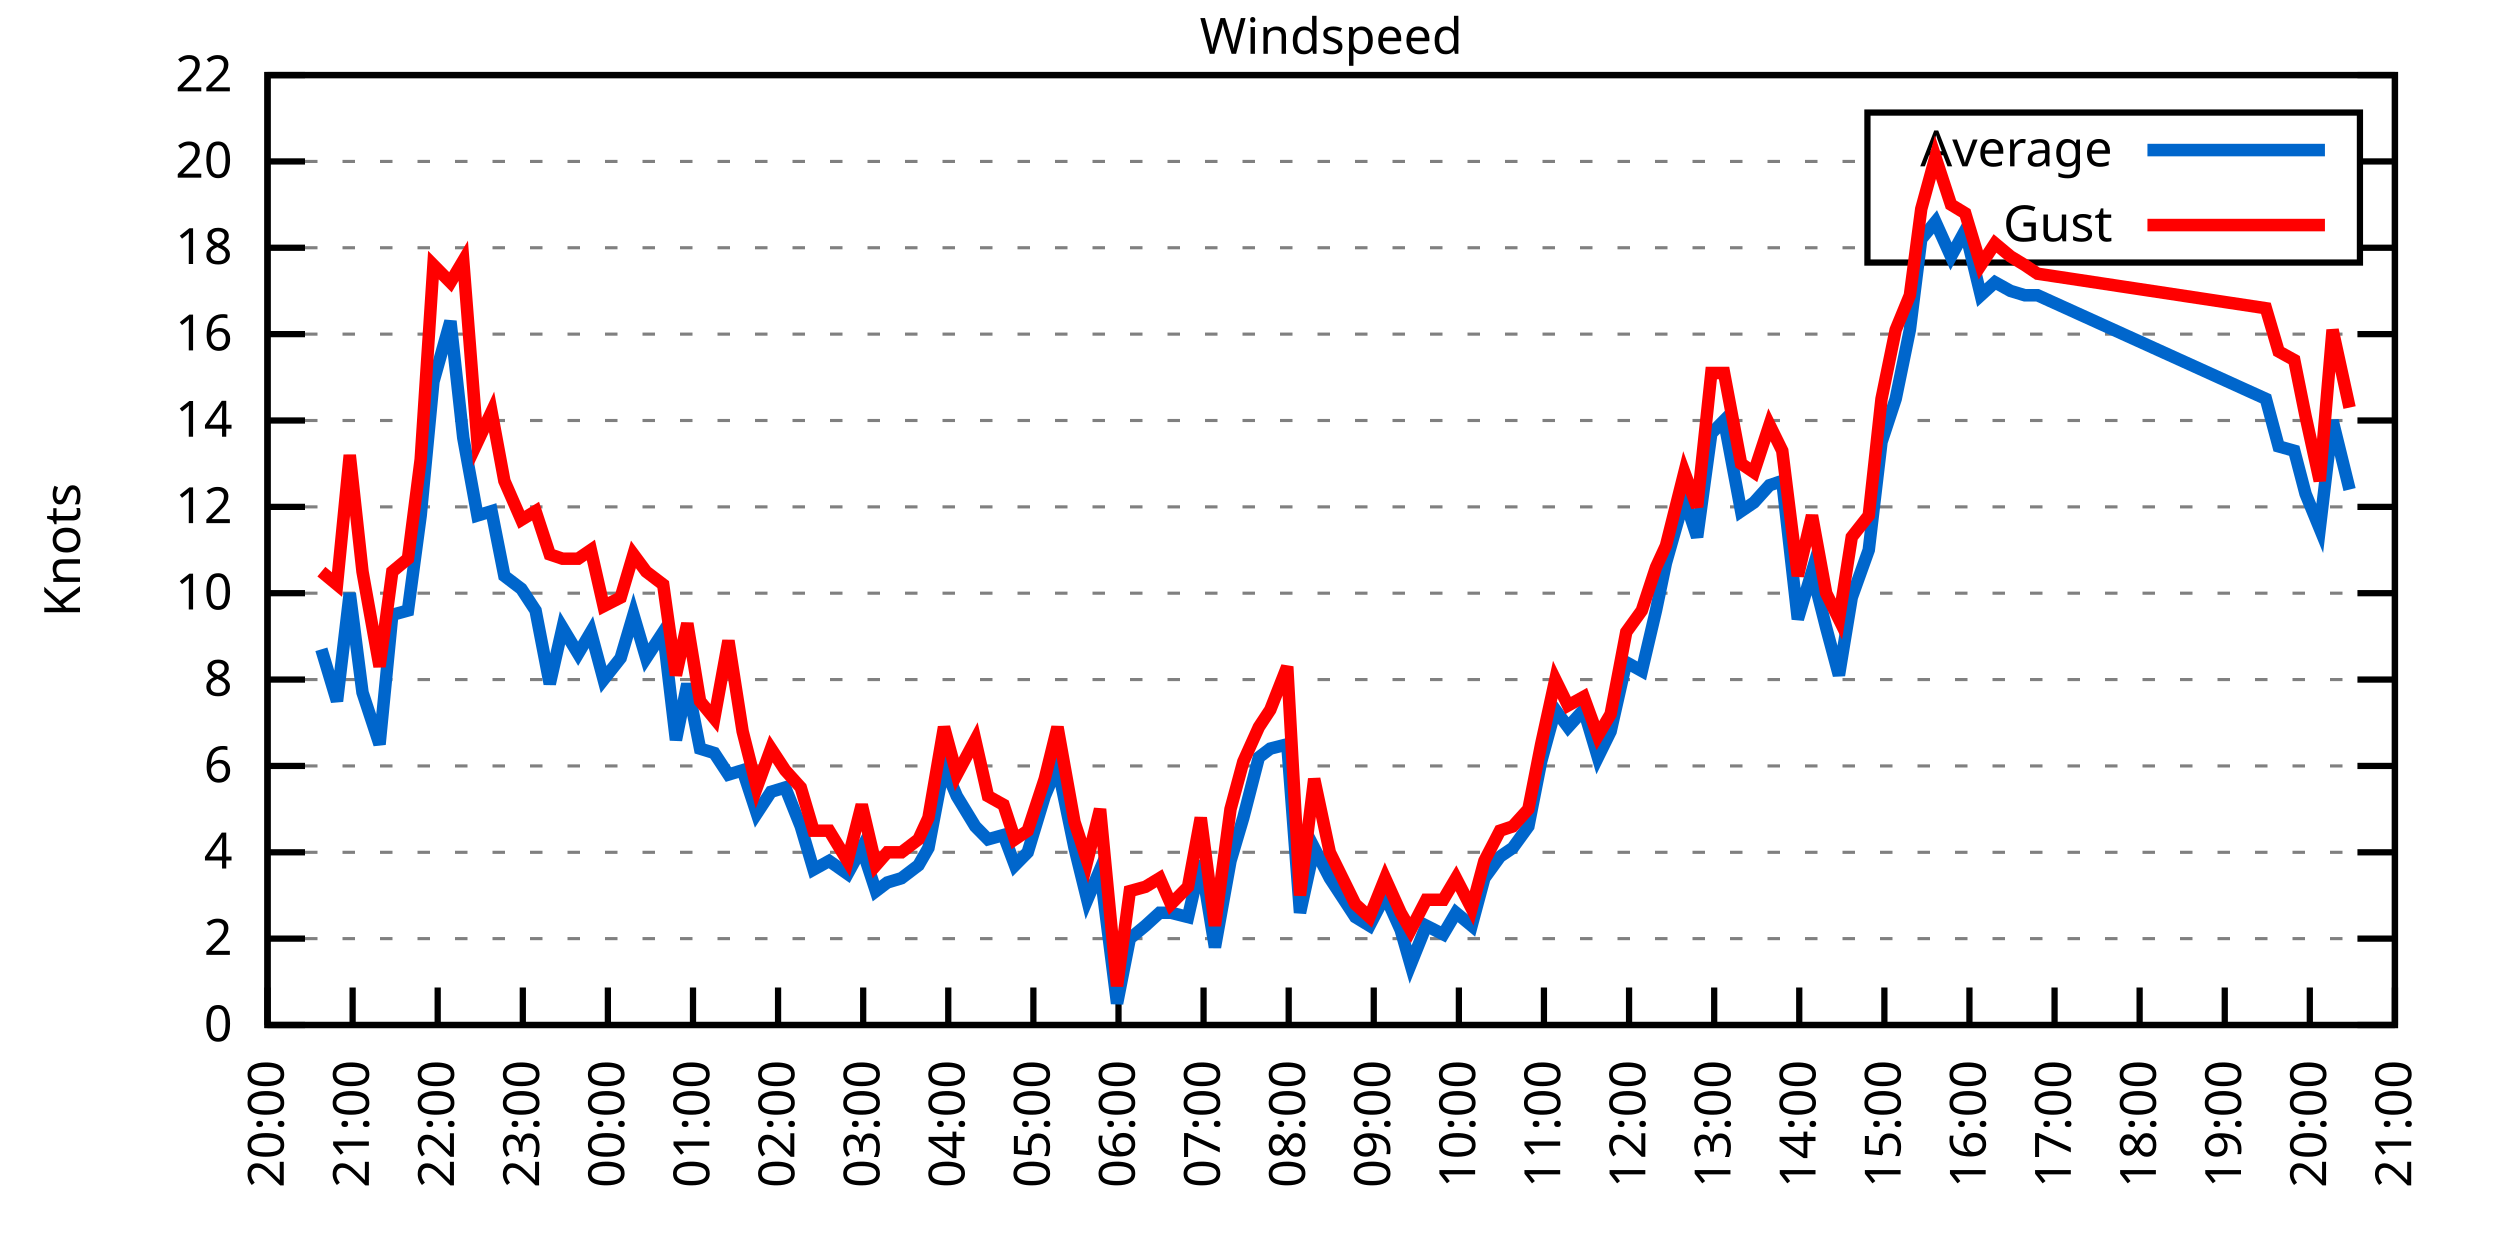
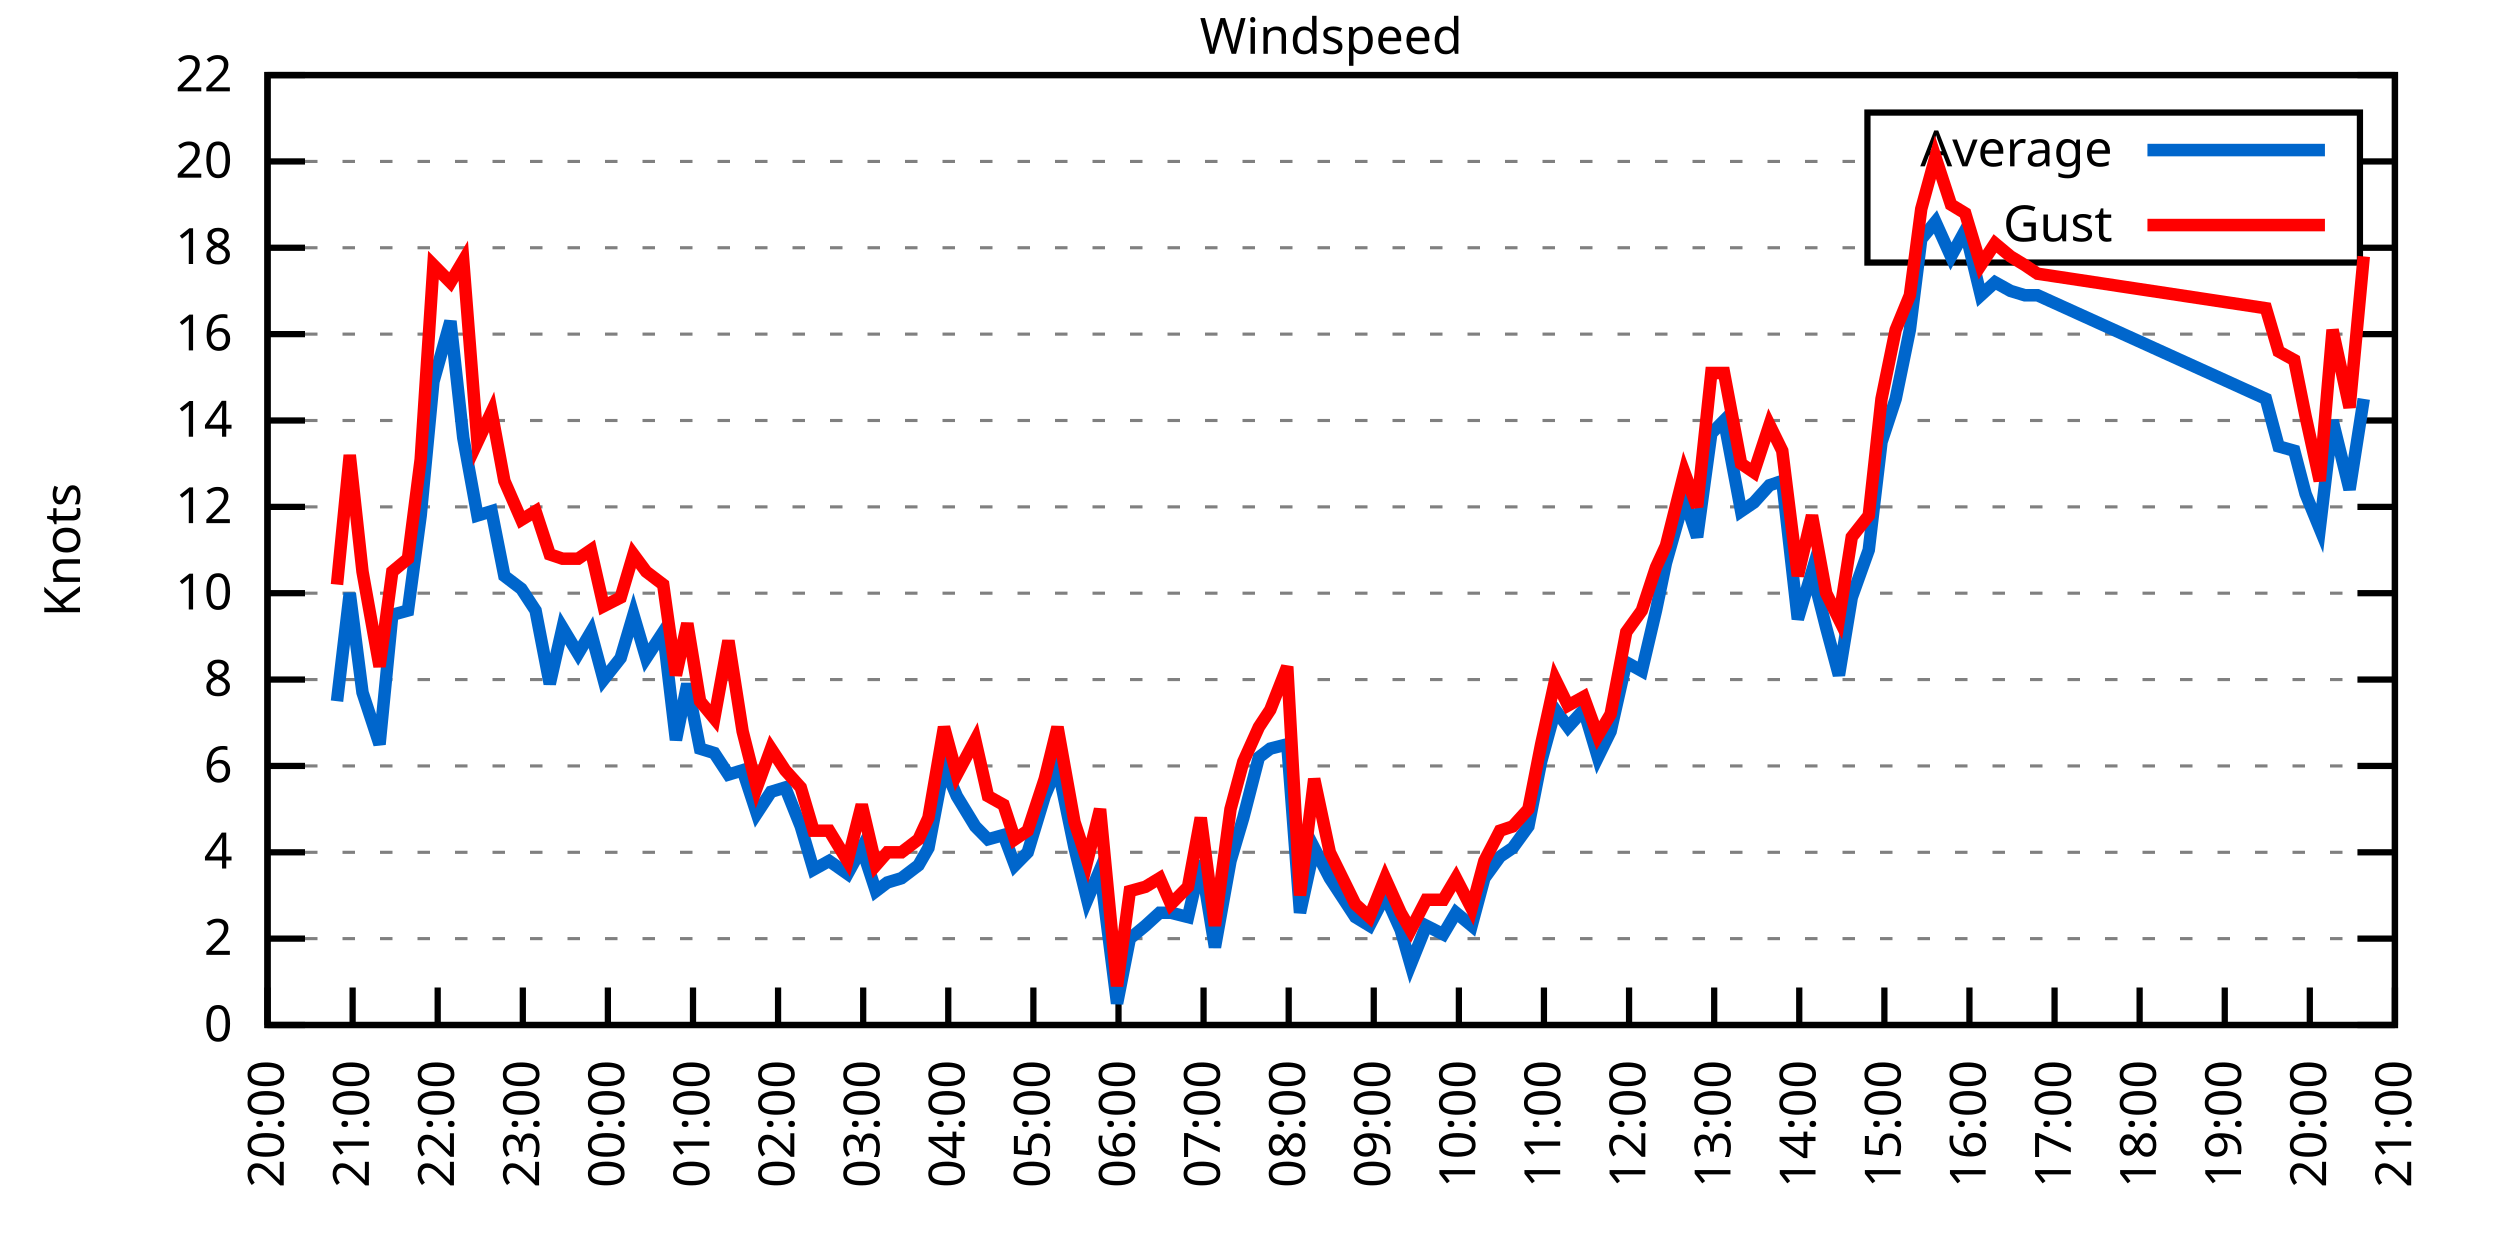
<svg xmlns="http://www.w3.org/2000/svg" xmlns:xlink="http://www.w3.org/1999/xlink" width="400" height="200" viewBox="0 0 400 200">
  <g id="gnuplot_canvas">
    <rect x="0" y="0" width="400" height="200" fill="none" />
    <defs>
      <circle id="gpDot" r="0.5" stroke-width="0.5" stroke="currentColor" />
      <path id="gpPt0" stroke-width="0.333" stroke="currentColor" d="M-1,0 h2 M0,-1 v2" />
      <path id="gpPt1" stroke-width="0.333" stroke="currentColor" d="M-1,-1 L1,1 M1,-1 L-1,1" />
      <path id="gpPt2" stroke-width="0.333" stroke="currentColor" d="M-1,0 L1,0 M0,-1 L0,1 M-1,-1 L1,1 M-1,1 L1,-1" />
      <rect id="gpPt3" stroke-width="0.333" stroke="currentColor" x="-1" y="-1" width="2" height="2" />
      <rect id="gpPt4" stroke-width="0.333" stroke="currentColor" fill="currentColor" x="-1" y="-1" width="2" height="2" />
      <circle id="gpPt5" stroke-width="0.333" stroke="currentColor" cx="0" cy="0" r="1" />
      <use xlink:href="#gpPt5" id="gpPt6" fill="currentColor" stroke="none" />
      <path id="gpPt7" stroke-width="0.333" stroke="currentColor" d="M0,-1.33 L-1.33,0.67 L1.33,0.67 z" />
      <use xlink:href="#gpPt7" id="gpPt8" fill="currentColor" stroke="none" />
      <use xlink:href="#gpPt7" id="gpPt9" stroke="currentColor" transform="rotate(180)" />
      <use xlink:href="#gpPt9" id="gpPt10" fill="currentColor" stroke="none" />
      <use xlink:href="#gpPt3" id="gpPt11" stroke="currentColor" transform="rotate(45)" />
      <use xlink:href="#gpPt11" id="gpPt12" fill="currentColor" stroke="none" />
      <path id="gpPt13" stroke-width="0.333" stroke="currentColor" d="M0,1.330 L1.265,0.411 L0.782,-1.067 L-0.782,-1.076 L-1.265,0.411 z" />
      <use xlink:href="#gpPt13" id="gpPt14" fill="currentColor" stroke="none" />
      <filter id="textbox" filterUnits="objectBoundingBox" x="0" y="0" height="1" width="1">
        <feFlood flood-color="white" flood-opacity="1" result="bgnd" />
        <feComposite in="SourceGraphic" in2="bgnd" operator="atop" />
      </filter>
      <filter id="greybox" filterUnits="objectBoundingBox" x="0" y="0" height="1" width="1">
        <feFlood flood-color="lightgrey" flood-opacity="1" result="grey" />
        <feComposite in="SourceGraphic" in2="grey" operator="atop" />
      </filter>
    </defs>
    <g fill="none" color="white" stroke="currentColor" stroke-width="1.00" stroke-linecap="butt" stroke-linejoin="miter">
</g>
    <g fill="none" color="black" stroke="currentColor" stroke-width="1.00" stroke-linecap="butt" stroke-linejoin="miter">
      <g stroke="none" shape-rendering="crispEdges">
        <polygon fill="rgb(255, 255, 255)" points="42.80,164.00 383.18,164.00 383.18,12.02 42.80,12.02 " />
      </g>
    </g>
    <g fill="none" color="black" stroke="currentColor" stroke-width="1.00" stroke-linecap="butt" stroke-linejoin="miter">
</g>
    <g fill="none" color="black" stroke="black" stroke-width="0.50" stroke-linecap="butt" stroke-linejoin="miter">
</g>
    <g fill="none" color="gray" stroke="currentColor" stroke-width="0.50" stroke-linecap="butt" stroke-linejoin="miter">
      <path stroke="gray" stroke-dasharray="2,4" class="gridline" d="M42.80,164.00 L383.19,164.00  " />
    </g>
    <g fill="none" color="gray" stroke="gray" stroke-width="1.00" stroke-linecap="butt" stroke-linejoin="miter">
</g>
    <g fill="none" color="black" stroke="currentColor" stroke-width="1.00" stroke-linecap="butt" stroke-linejoin="miter">
      <path stroke="black" d="M42.80,164.00 L48.80,164.00 M383.19,164.00 L377.19,164.00  " />
      <g transform="translate(37.20,166.60)" stroke="none" fill="black" font-family="Sans" font-size="8.00" text-anchor="end">
        <text>
          <tspan font-family="Sans"> 0</tspan>
        </text>
      </g>
    </g>
    <g fill="none" color="black" stroke="currentColor" stroke-width="1.00" stroke-linecap="butt" stroke-linejoin="miter">
</g>
    <g fill="none" color="black" stroke="black" stroke-width="0.50" stroke-linecap="butt" stroke-linejoin="miter">
</g>
    <g fill="none" color="gray" stroke="currentColor" stroke-width="0.50" stroke-linecap="butt" stroke-linejoin="miter">
      <path stroke="gray" stroke-dasharray="2,4" class="gridline" d="M42.80,150.18 L383.19,150.18  " />
    </g>
    <g fill="none" color="gray" stroke="gray" stroke-width="1.00" stroke-linecap="butt" stroke-linejoin="miter">
</g>
    <g fill="none" color="black" stroke="currentColor" stroke-width="1.00" stroke-linecap="butt" stroke-linejoin="miter">
      <path stroke="black" d="M42.80,150.18 L48.80,150.18 M383.19,150.18 L377.19,150.18  " />
      <g transform="translate(37.20,152.78)" stroke="none" fill="black" font-family="Sans" font-size="8.00" text-anchor="end">
        <text>
          <tspan font-family="Sans"> 2</tspan>
        </text>
      </g>
    </g>
    <g fill="none" color="black" stroke="currentColor" stroke-width="1.00" stroke-linecap="butt" stroke-linejoin="miter">
</g>
    <g fill="none" color="black" stroke="black" stroke-width="0.50" stroke-linecap="butt" stroke-linejoin="miter">
</g>
    <g fill="none" color="gray" stroke="currentColor" stroke-width="0.50" stroke-linecap="butt" stroke-linejoin="miter">
      <path stroke="gray" stroke-dasharray="2,4" class="gridline" d="M42.80,136.37 L383.19,136.37  " />
    </g>
    <g fill="none" color="gray" stroke="gray" stroke-width="1.00" stroke-linecap="butt" stroke-linejoin="miter">
</g>
    <g fill="none" color="black" stroke="currentColor" stroke-width="1.00" stroke-linecap="butt" stroke-linejoin="miter">
      <path stroke="black" d="M42.80,136.37 L48.80,136.37 M383.19,136.37 L377.19,136.37  " />
      <g transform="translate(37.20,138.97)" stroke="none" fill="black" font-family="Sans" font-size="8.00" text-anchor="end">
        <text>
          <tspan font-family="Sans"> 4</tspan>
        </text>
      </g>
    </g>
    <g fill="none" color="black" stroke="currentColor" stroke-width="1.00" stroke-linecap="butt" stroke-linejoin="miter">
</g>
    <g fill="none" color="black" stroke="black" stroke-width="0.50" stroke-linecap="butt" stroke-linejoin="miter">
</g>
    <g fill="none" color="gray" stroke="currentColor" stroke-width="0.50" stroke-linecap="butt" stroke-linejoin="miter">
      <path stroke="gray" stroke-dasharray="2,4" class="gridline" d="M42.80,122.55 L383.19,122.55  " />
    </g>
    <g fill="none" color="gray" stroke="gray" stroke-width="1.00" stroke-linecap="butt" stroke-linejoin="miter">
</g>
    <g fill="none" color="black" stroke="currentColor" stroke-width="1.00" stroke-linecap="butt" stroke-linejoin="miter">
      <path stroke="black" d="M42.80,122.55 L48.80,122.55 M383.19,122.55 L377.19,122.55  " />
      <g transform="translate(37.20,125.15)" stroke="none" fill="black" font-family="Sans" font-size="8.00" text-anchor="end">
        <text>
          <tspan font-family="Sans"> 6</tspan>
        </text>
      </g>
    </g>
    <g fill="none" color="black" stroke="currentColor" stroke-width="1.00" stroke-linecap="butt" stroke-linejoin="miter">
</g>
    <g fill="none" color="black" stroke="black" stroke-width="0.50" stroke-linecap="butt" stroke-linejoin="miter">
</g>
    <g fill="none" color="gray" stroke="currentColor" stroke-width="0.50" stroke-linecap="butt" stroke-linejoin="miter">
      <path stroke="gray" stroke-dasharray="2,4" class="gridline" d="M42.80,108.73 L383.19,108.73  " />
    </g>
    <g fill="none" color="gray" stroke="gray" stroke-width="1.00" stroke-linecap="butt" stroke-linejoin="miter">
</g>
    <g fill="none" color="black" stroke="currentColor" stroke-width="1.00" stroke-linecap="butt" stroke-linejoin="miter">
      <path stroke="black" d="M42.80,108.73 L48.80,108.73 M383.19,108.73 L377.19,108.73  " />
      <g transform="translate(37.20,111.33)" stroke="none" fill="black" font-family="Sans" font-size="8.00" text-anchor="end">
        <text>
          <tspan font-family="Sans"> 8</tspan>
        </text>
      </g>
    </g>
    <g fill="none" color="black" stroke="currentColor" stroke-width="1.00" stroke-linecap="butt" stroke-linejoin="miter">
</g>
    <g fill="none" color="black" stroke="black" stroke-width="0.50" stroke-linecap="butt" stroke-linejoin="miter">
</g>
    <g fill="none" color="gray" stroke="currentColor" stroke-width="0.50" stroke-linecap="butt" stroke-linejoin="miter">
      <path stroke="gray" stroke-dasharray="2,4" class="gridline" d="M42.80,94.91 L383.19,94.91  " />
    </g>
    <g fill="none" color="gray" stroke="gray" stroke-width="1.00" stroke-linecap="butt" stroke-linejoin="miter">
</g>
    <g fill="none" color="black" stroke="currentColor" stroke-width="1.00" stroke-linecap="butt" stroke-linejoin="miter">
      <path stroke="black" d="M42.80,94.91 L48.80,94.91 M383.19,94.91 L377.19,94.91  " />
      <g transform="translate(37.20,97.51)" stroke="none" fill="black" font-family="Sans" font-size="8.00" text-anchor="end">
        <text>
          <tspan font-family="Sans"> 10</tspan>
        </text>
      </g>
    </g>
    <g fill="none" color="black" stroke="currentColor" stroke-width="1.00" stroke-linecap="butt" stroke-linejoin="miter">
</g>
    <g fill="none" color="black" stroke="black" stroke-width="0.50" stroke-linecap="butt" stroke-linejoin="miter">
</g>
    <g fill="none" color="gray" stroke="currentColor" stroke-width="0.50" stroke-linecap="butt" stroke-linejoin="miter">
      <path stroke="gray" stroke-dasharray="2,4" class="gridline" d="M42.80,81.10 L383.19,81.10  " />
    </g>
    <g fill="none" color="gray" stroke="gray" stroke-width="1.00" stroke-linecap="butt" stroke-linejoin="miter">
</g>
    <g fill="none" color="black" stroke="currentColor" stroke-width="1.00" stroke-linecap="butt" stroke-linejoin="miter">
      <path stroke="black" d="M42.80,81.10 L48.80,81.10 M383.19,81.10 L377.19,81.10  " />
      <g transform="translate(37.20,83.70)" stroke="none" fill="black" font-family="Sans" font-size="8.00" text-anchor="end">
        <text>
          <tspan font-family="Sans"> 12</tspan>
        </text>
      </g>
    </g>
    <g fill="none" color="black" stroke="currentColor" stroke-width="1.00" stroke-linecap="butt" stroke-linejoin="miter">
</g>
    <g fill="none" color="black" stroke="black" stroke-width="0.50" stroke-linecap="butt" stroke-linejoin="miter">
</g>
    <g fill="none" color="gray" stroke="currentColor" stroke-width="0.50" stroke-linecap="butt" stroke-linejoin="miter">
      <path stroke="gray" stroke-dasharray="2,4" class="gridline" d="M42.80,67.28 L383.19,67.28  " />
    </g>
    <g fill="none" color="gray" stroke="gray" stroke-width="1.00" stroke-linecap="butt" stroke-linejoin="miter">
</g>
    <g fill="none" color="black" stroke="currentColor" stroke-width="1.00" stroke-linecap="butt" stroke-linejoin="miter">
      <path stroke="black" d="M42.80,67.28 L48.80,67.28 M383.19,67.28 L377.19,67.28  " />
      <g transform="translate(37.20,69.88)" stroke="none" fill="black" font-family="Sans" font-size="8.00" text-anchor="end">
        <text>
          <tspan font-family="Sans"> 14</tspan>
        </text>
      </g>
    </g>
    <g fill="none" color="black" stroke="currentColor" stroke-width="1.00" stroke-linecap="butt" stroke-linejoin="miter">
</g>
    <g fill="none" color="black" stroke="black" stroke-width="0.50" stroke-linecap="butt" stroke-linejoin="miter">
</g>
    <g fill="none" color="gray" stroke="currentColor" stroke-width="0.50" stroke-linecap="butt" stroke-linejoin="miter">
      <path stroke="gray" stroke-dasharray="2,4" class="gridline" d="M42.80,53.46 L383.19,53.46  " />
    </g>
    <g fill="none" color="gray" stroke="gray" stroke-width="1.00" stroke-linecap="butt" stroke-linejoin="miter">
</g>
    <g fill="none" color="black" stroke="currentColor" stroke-width="1.00" stroke-linecap="butt" stroke-linejoin="miter">
      <path stroke="black" d="M42.80,53.46 L48.80,53.46 M383.19,53.46 L377.19,53.46  " />
      <g transform="translate(37.20,56.06)" stroke="none" fill="black" font-family="Sans" font-size="8.00" text-anchor="end">
        <text>
          <tspan font-family="Sans"> 16</tspan>
        </text>
      </g>
    </g>
    <g fill="none" color="black" stroke="currentColor" stroke-width="1.00" stroke-linecap="butt" stroke-linejoin="miter">
</g>
    <g fill="none" color="black" stroke="black" stroke-width="0.50" stroke-linecap="butt" stroke-linejoin="miter">
</g>
    <g fill="none" color="gray" stroke="currentColor" stroke-width="0.50" stroke-linecap="butt" stroke-linejoin="miter">
      <path stroke="gray" stroke-dasharray="2,4" class="gridline" d="M42.80,39.64 L298.79,39.64 M377.59,39.64 L383.19,39.64  " />
    </g>
    <g fill="none" color="gray" stroke="gray" stroke-width="1.00" stroke-linecap="butt" stroke-linejoin="miter">
</g>
    <g fill="none" color="black" stroke="currentColor" stroke-width="1.00" stroke-linecap="butt" stroke-linejoin="miter">
      <path stroke="black" d="M42.80,39.64 L48.80,39.64 M383.19,39.64 L377.19,39.64  " />
      <g transform="translate(37.20,42.24)" stroke="none" fill="black" font-family="Sans" font-size="8.00" text-anchor="end">
        <text>
          <tspan font-family="Sans"> 18</tspan>
        </text>
      </g>
    </g>
    <g fill="none" color="black" stroke="currentColor" stroke-width="1.00" stroke-linecap="butt" stroke-linejoin="miter">
</g>
    <g fill="none" color="black" stroke="black" stroke-width="0.50" stroke-linecap="butt" stroke-linejoin="miter">
</g>
    <g fill="none" color="gray" stroke="currentColor" stroke-width="0.50" stroke-linecap="butt" stroke-linejoin="miter">
      <path stroke="gray" stroke-dasharray="2,4" class="gridline" d="M42.80,25.83 L298.79,25.83 M377.59,25.83 L383.19,25.83  " />
    </g>
    <g fill="none" color="gray" stroke="gray" stroke-width="1.00" stroke-linecap="butt" stroke-linejoin="miter">
</g>
    <g fill="none" color="black" stroke="currentColor" stroke-width="1.00" stroke-linecap="butt" stroke-linejoin="miter">
      <path stroke="black" d="M42.80,25.83 L48.80,25.83 M383.19,25.83 L377.19,25.83  " />
      <g transform="translate(37.20,28.43)" stroke="none" fill="black" font-family="Sans" font-size="8.00" text-anchor="end">
        <text>
          <tspan font-family="Sans"> 20</tspan>
        </text>
      </g>
    </g>
    <g fill="none" color="black" stroke="currentColor" stroke-width="1.00" stroke-linecap="butt" stroke-linejoin="miter">
</g>
    <g fill="none" color="black" stroke="black" stroke-width="0.50" stroke-linecap="butt" stroke-linejoin="miter">
</g>
    <g fill="none" color="gray" stroke="currentColor" stroke-width="0.50" stroke-linecap="butt" stroke-linejoin="miter">
      <path stroke="gray" stroke-dasharray="2,4" class="gridline" d="M42.80,12.01 L383.19,12.01  " />
    </g>
    <g fill="none" color="gray" stroke="gray" stroke-width="1.00" stroke-linecap="butt" stroke-linejoin="miter">
</g>
    <g fill="none" color="black" stroke="currentColor" stroke-width="1.00" stroke-linecap="butt" stroke-linejoin="miter">
      <path stroke="black" d="M42.80,12.01 L48.80,12.01 M383.19,12.01 L377.19,12.01  " />
      <g transform="translate(37.20,14.61)" stroke="none" fill="black" font-family="Sans" font-size="8.00" text-anchor="end">
        <text>
          <tspan font-family="Sans"> 22</tspan>
        </text>
      </g>
    </g>
    <g fill="none" color="black" stroke="currentColor" stroke-width="1.00" stroke-linecap="butt" stroke-linejoin="miter">
      <path stroke="black" d="M42.80,164.00 L42.80,158.00  " />
      <g transform="translate(45.40,169.60) rotate(270.00)" stroke="none" fill="black" font-family="Sans" font-size="8.00" text-anchor="end">
        <text>
          <tspan font-family="Sans">20:00</tspan>
        </text>
      </g>
    </g>
    <g fill="none" color="black" stroke="currentColor" stroke-width="1.00" stroke-linecap="butt" stroke-linejoin="miter">
      <path stroke="black" d="M56.42,164.00 L56.42,158.00  " />
      <g transform="translate(59.02,169.60) rotate(270.00)" stroke="none" fill="black" font-family="Sans" font-size="8.00" text-anchor="end">
        <text>
          <tspan font-family="Sans">21:00</tspan>
        </text>
      </g>
    </g>
    <g fill="none" color="black" stroke="currentColor" stroke-width="1.00" stroke-linecap="butt" stroke-linejoin="miter">
      <path stroke="black" d="M70.03,164.00 L70.03,158.00  " />
      <g transform="translate(72.63,169.60) rotate(270.00)" stroke="none" fill="black" font-family="Sans" font-size="8.00" text-anchor="end">
        <text>
          <tspan font-family="Sans">22:00</tspan>
        </text>
      </g>
    </g>
    <g fill="none" color="black" stroke="currentColor" stroke-width="1.00" stroke-linecap="butt" stroke-linejoin="miter">
      <path stroke="black" d="M83.65,164.00 L83.65,158.00  " />
      <g transform="translate(86.25,169.60) rotate(270.00)" stroke="none" fill="black" font-family="Sans" font-size="8.00" text-anchor="end">
        <text>
          <tspan font-family="Sans">23:00</tspan>
        </text>
      </g>
    </g>
    <g fill="none" color="black" stroke="currentColor" stroke-width="1.00" stroke-linecap="butt" stroke-linejoin="miter">
      <path stroke="black" d="M97.26,164.00 L97.26,158.00  " />
      <g transform="translate(99.86,169.60) rotate(270.00)" stroke="none" fill="black" font-family="Sans" font-size="8.00" text-anchor="end">
        <text>
          <tspan font-family="Sans">00:00</tspan>
        </text>
      </g>
    </g>
    <g fill="none" color="black" stroke="currentColor" stroke-width="1.00" stroke-linecap="butt" stroke-linejoin="miter">
      <path stroke="black" d="M110.88,164.00 L110.88,158.00  " />
      <g transform="translate(113.48,169.60) rotate(270.00)" stroke="none" fill="black" font-family="Sans" font-size="8.00" text-anchor="end">
        <text>
          <tspan font-family="Sans">01:00</tspan>
        </text>
      </g>
    </g>
    <g fill="none" color="black" stroke="currentColor" stroke-width="1.00" stroke-linecap="butt" stroke-linejoin="miter">
      <path stroke="black" d="M124.49,164.00 L124.49,158.00  " />
      <g transform="translate(127.09,169.60) rotate(270.00)" stroke="none" fill="black" font-family="Sans" font-size="8.00" text-anchor="end">
        <text>
          <tspan font-family="Sans">02:00</tspan>
        </text>
      </g>
    </g>
    <g fill="none" color="black" stroke="currentColor" stroke-width="1.00" stroke-linecap="butt" stroke-linejoin="miter">
      <path stroke="black" d="M138.11,164.00 L138.11,158.00  " />
      <g transform="translate(140.71,169.60) rotate(270.00)" stroke="none" fill="black" font-family="Sans" font-size="8.00" text-anchor="end">
        <text>
          <tspan font-family="Sans">03:00</tspan>
        </text>
      </g>
    </g>
    <g fill="none" color="black" stroke="currentColor" stroke-width="1.00" stroke-linecap="butt" stroke-linejoin="miter">
      <path stroke="black" d="M151.72,164.00 L151.72,158.00  " />
      <g transform="translate(154.32,169.60) rotate(270.00)" stroke="none" fill="black" font-family="Sans" font-size="8.00" text-anchor="end">
        <text>
          <tspan font-family="Sans">04:00</tspan>
        </text>
      </g>
    </g>
    <g fill="none" color="black" stroke="currentColor" stroke-width="1.00" stroke-linecap="butt" stroke-linejoin="miter">
      <path stroke="black" d="M165.34,164.00 L165.34,158.00  " />
      <g transform="translate(167.94,169.60) rotate(270.00)" stroke="none" fill="black" font-family="Sans" font-size="8.00" text-anchor="end">
        <text>
          <tspan font-family="Sans">05:00</tspan>
        </text>
      </g>
    </g>
    <g fill="none" color="black" stroke="currentColor" stroke-width="1.00" stroke-linecap="butt" stroke-linejoin="miter">
      <path stroke="black" d="M178.96,164.00 L178.96,158.00  " />
      <g transform="translate(181.56,169.60) rotate(270.00)" stroke="none" fill="black" font-family="Sans" font-size="8.00" text-anchor="end">
        <text>
          <tspan font-family="Sans">06:00</tspan>
        </text>
      </g>
    </g>
    <g fill="none" color="black" stroke="currentColor" stroke-width="1.00" stroke-linecap="butt" stroke-linejoin="miter">
      <path stroke="black" d="M192.57,164.00 L192.57,158.00  " />
      <g transform="translate(195.17,169.60) rotate(270.00)" stroke="none" fill="black" font-family="Sans" font-size="8.00" text-anchor="end">
        <text>
          <tspan font-family="Sans">07:00</tspan>
        </text>
      </g>
    </g>
    <g fill="none" color="black" stroke="currentColor" stroke-width="1.00" stroke-linecap="butt" stroke-linejoin="miter">
      <path stroke="black" d="M206.19,164.00 L206.19,158.00  " />
      <g transform="translate(208.79,169.60) rotate(270.00)" stroke="none" fill="black" font-family="Sans" font-size="8.00" text-anchor="end">
        <text>
          <tspan font-family="Sans">08:00</tspan>
        </text>
      </g>
    </g>
    <g fill="none" color="black" stroke="currentColor" stroke-width="1.00" stroke-linecap="butt" stroke-linejoin="miter">
      <path stroke="black" d="M219.80,164.00 L219.80,158.00  " />
      <g transform="translate(222.40,169.60) rotate(270.00)" stroke="none" fill="black" font-family="Sans" font-size="8.00" text-anchor="end">
        <text>
          <tspan font-family="Sans">09:00</tspan>
        </text>
      </g>
    </g>
    <g fill="none" color="black" stroke="currentColor" stroke-width="1.00" stroke-linecap="butt" stroke-linejoin="miter">
      <path stroke="black" d="M233.42,164.00 L233.42,158.00  " />
      <g transform="translate(236.02,169.60) rotate(270.00)" stroke="none" fill="black" font-family="Sans" font-size="8.00" text-anchor="end">
        <text>
          <tspan font-family="Sans">10:00</tspan>
        </text>
      </g>
    </g>
    <g fill="none" color="black" stroke="currentColor" stroke-width="1.00" stroke-linecap="butt" stroke-linejoin="miter">
      <path stroke="black" d="M247.03,164.00 L247.03,158.00  " />
      <g transform="translate(249.63,169.60) rotate(270.00)" stroke="none" fill="black" font-family="Sans" font-size="8.00" text-anchor="end">
        <text>
          <tspan font-family="Sans">11:00</tspan>
        </text>
      </g>
    </g>
    <g fill="none" color="black" stroke="currentColor" stroke-width="1.00" stroke-linecap="butt" stroke-linejoin="miter">
      <path stroke="black" d="M260.65,164.00 L260.65,158.00  " />
      <g transform="translate(263.25,169.60) rotate(270.00)" stroke="none" fill="black" font-family="Sans" font-size="8.00" text-anchor="end">
        <text>
          <tspan font-family="Sans">12:00</tspan>
        </text>
      </g>
    </g>
    <g fill="none" color="black" stroke="currentColor" stroke-width="1.00" stroke-linecap="butt" stroke-linejoin="miter">
      <path stroke="black" d="M274.27,164.00 L274.27,158.00  " />
      <g transform="translate(276.87,169.60) rotate(270.00)" stroke="none" fill="black" font-family="Sans" font-size="8.00" text-anchor="end">
        <text>
          <tspan font-family="Sans">13:00</tspan>
        </text>
      </g>
    </g>
    <g fill="none" color="black" stroke="currentColor" stroke-width="1.00" stroke-linecap="butt" stroke-linejoin="miter">
      <path stroke="black" d="M287.88,164.00 L287.88,158.00  " />
      <g transform="translate(290.48,169.60) rotate(270.00)" stroke="none" fill="black" font-family="Sans" font-size="8.00" text-anchor="end">
        <text>
          <tspan font-family="Sans">14:00</tspan>
        </text>
      </g>
    </g>
    <g fill="none" color="black" stroke="currentColor" stroke-width="1.00" stroke-linecap="butt" stroke-linejoin="miter">
      <path stroke="black" d="M301.50,164.00 L301.50,158.00  " />
      <g transform="translate(304.10,169.60) rotate(270.00)" stroke="none" fill="black" font-family="Sans" font-size="8.00" text-anchor="end">
        <text>
          <tspan font-family="Sans">15:00</tspan>
        </text>
      </g>
    </g>
    <g fill="none" color="black" stroke="currentColor" stroke-width="1.00" stroke-linecap="butt" stroke-linejoin="miter">
      <path stroke="black" d="M315.11,164.00 L315.11,158.00  " />
      <g transform="translate(317.71,169.60) rotate(270.00)" stroke="none" fill="black" font-family="Sans" font-size="8.00" text-anchor="end">
        <text>
          <tspan font-family="Sans">16:00</tspan>
        </text>
      </g>
    </g>
    <g fill="none" color="black" stroke="currentColor" stroke-width="1.00" stroke-linecap="butt" stroke-linejoin="miter">
      <path stroke="black" d="M328.73,164.00 L328.73,158.00  " />
      <g transform="translate(331.33,169.60) rotate(270.00)" stroke="none" fill="black" font-family="Sans" font-size="8.00" text-anchor="end">
        <text>
          <tspan font-family="Sans">17:00</tspan>
        </text>
      </g>
    </g>
    <g fill="none" color="black" stroke="currentColor" stroke-width="1.00" stroke-linecap="butt" stroke-linejoin="miter">
      <path stroke="black" d="M342.34,164.00 L342.34,158.00  " />
      <g transform="translate(344.94,169.60) rotate(270.00)" stroke="none" fill="black" font-family="Sans" font-size="8.00" text-anchor="end">
        <text>
          <tspan font-family="Sans">18:00</tspan>
        </text>
      </g>
    </g>
    <g fill="none" color="black" stroke="currentColor" stroke-width="1.00" stroke-linecap="butt" stroke-linejoin="miter">
      <path stroke="black" d="M355.96,164.00 L355.96,158.00  " />
      <g transform="translate(358.56,169.60) rotate(270.00)" stroke="none" fill="black" font-family="Sans" font-size="8.00" text-anchor="end">
        <text>
          <tspan font-family="Sans">19:00</tspan>
        </text>
      </g>
    </g>
    <g fill="none" color="black" stroke="currentColor" stroke-width="1.00" stroke-linecap="butt" stroke-linejoin="miter">
      <path stroke="black" d="M369.57,164.00 L369.57,158.00  " />
      <g transform="translate(372.17,169.60) rotate(270.00)" stroke="none" fill="black" font-family="Sans" font-size="8.00" text-anchor="end">
        <text>
          <tspan font-family="Sans">20:00</tspan>
        </text>
      </g>
    </g>
    <g fill="none" color="black" stroke="currentColor" stroke-width="1.00" stroke-linecap="butt" stroke-linejoin="miter">
      <path stroke="black" d="M383.19,164.00 L383.19,158.00  " />
      <g transform="translate(385.79,169.60) rotate(270.00)" stroke="none" fill="black" font-family="Sans" font-size="8.00" text-anchor="end">
        <text>
          <tspan font-family="Sans">21:00</tspan>
        </text>
      </g>
    </g>
    <g fill="none" color="black" stroke="currentColor" stroke-width="1.00" stroke-linecap="butt" stroke-linejoin="miter">
</g>
    <g fill="none" color="black" stroke="currentColor" stroke-width="1.00" stroke-linecap="butt" stroke-linejoin="miter">
      <path stroke="black" d="M42.80,12.01 L42.80,164.00 L383.19,164.00 L383.19,12.01 L42.80,12.01 Z  " />
    </g>
    <g fill="none" color="black" stroke="currentColor" stroke-width="1.00" stroke-linecap="butt" stroke-linejoin="miter">
</g>
    <g fill="none" color="black" stroke="currentColor" stroke-width="1.00" stroke-linecap="butt" stroke-linejoin="miter">
      <path stroke="black" d="M298.79,42.01 L298.79,18.01 L377.59,18.01 L377.59,42.01 L298.79,42.01 Z  " />
    </g>
    <g id="Windspeed_plot_1">
      <g fill="none" color="white" stroke="black" stroke-width="2.00" stroke-linecap="butt" stroke-linejoin="miter">
</g>
      <g fill="none" color="black" stroke="currentColor" stroke-width="2.00" stroke-linecap="butt" stroke-linejoin="miter">
        <g transform="translate(337.99,26.61)" stroke="none" fill="black" font-family="Sans" font-size="8.00" text-anchor="end">
          <text>
            <tspan font-family="Sans">Average</tspan>
          </text>
        </g>
      </g>
      <g fill="none" color="black" stroke="currentColor" stroke-width="2.00" stroke-linecap="butt" stroke-linejoin="miter">
-         <path stroke="rgb(  0, 102, 204)" d="M343.59,24.01 L371.99,24.01 M51.42,103.89 L53.92,112.19 L55.96,94.91 L58.00,110.80 L60.73,119.09 L62.77,98.37   L65.27,97.68 L67.31,82.48 L69.35,61.06 L72.07,51.39 L74.12,70.04 L76.39,82.48 L78.65,81.79 L80.70,92.15   L83.42,94.22 L85.69,97.68 L87.96,109.42 L90.00,100.44 L92.50,104.59 L94.54,101.13 L96.58,108.73 L99.30,105.28   L101.35,98.37 L103.39,105.28 L106.11,101.13 L108.15,118.40 L109.97,109.42 L112.01,119.78 L114.28,120.48 L116.55,123.93   L118.82,123.24 L121.09,130.15 L123.36,126.69 L125.63,126.00 L128.12,132.22 L130.17,139.13 L132.66,137.75 L135.61,139.82   L137.88,135.67 L140.15,142.58 L141.97,141.20 L144.24,140.51 L146.96,138.44 L148.55,135.67 L151.04,122.55 L153.09,127.38   L156.04,132.22 L158.08,134.29 L160.57,133.60 L162.39,138.44 L164.43,136.37 L167.16,127.38 L169.20,122.55 L171.92,135.67   L173.96,143.96 L176.01,139.13 L178.73,160.55 L180.77,150.18 L183.27,148.11 L185.54,146.04 L187.35,146.04 L190.08,146.73   L192.12,137.75 L194.39,151.56 L196.88,137.75 L198.93,130.84 L201.42,121.17 L203.24,119.78 L205.96,119.09 L208.00,146.04   L210.27,135.67 L212.77,140.51 L216.85,146.73 L219.12,148.11 L221.62,143.27 L224.11,148.80 L225.70,154.33 L228.20,148.11   L230.92,149.49 L232.96,146.04 L235.46,148.11 L237.50,140.51 L240.00,137.06 L242.04,135.67 L244.54,132.22 L246.58,121.86   L248.85,113.57 L250.89,116.33 L253.39,113.57 L255.66,121.17 L257.70,117.02 L260.20,105.97 L262.69,107.35 L264.96,97.68   L266.55,90.08 L269.50,79.71 L271.54,85.93 L273.81,69.35 L275.85,67.28 L278.58,81.79 L280.62,80.41 L283.12,77.64   L285.16,76.95 L287.65,99.06 L289.92,91.46 L292.19,100.44 L294.23,108.04 L296.28,95.60 L299.00,88.00 L301.04,70.73   L303.31,63.82 L305.58,52.77 L307.40,38.26 L309.67,35.50 L312.16,41.03 L314.43,36.88 L316.93,47.24 L319.20,45.17   L321.69,46.55 L323.96,47.24 L326.00,47.24 L362.54,63.82 L364.58,71.42 L367.08,72.12 L368.89,79.02 L371.16,84.55   L373.21,67.28 L375.93,78.33  " />
+         <path stroke="rgb(  0, 102, 204)" d="M343.59,24.01 L371.99,24.01 M53.92,112.19 L55.96,94.91 L58.00,110.80 L60.73,119.09 L62.77,98.37 L65.27,97.68   L67.31,82.48 L69.35,61.06 L72.07,51.39 L74.12,70.04 L76.39,82.48 L78.65,81.79 L80.70,92.15 L83.42,94.22   L85.69,97.68 L87.96,109.42 L90.00,100.44 L92.50,104.59 L94.54,101.13 L96.58,108.73 L99.30,105.28 L101.35,98.37   L103.39,105.28 L106.11,101.13 L108.15,118.40 L109.97,109.42 L112.01,119.78 L114.28,120.48 L116.55,123.93 L118.82,123.24   L121.09,130.15 L123.36,126.69 L125.63,126.00 L128.12,132.22 L130.17,139.13 L132.66,137.75 L135.61,139.82 L137.88,135.67   L140.15,142.58 L141.97,141.20 L144.24,140.51 L146.96,138.44 L148.55,135.67 L151.04,122.55 L153.09,127.38 L156.04,132.22   L158.08,134.29 L160.57,133.60 L162.39,138.44 L164.43,136.37 L167.16,127.38 L169.20,122.55 L171.92,135.67 L173.96,143.96   L176.01,139.13 L178.73,160.55 L180.77,150.18 L183.27,148.11 L185.54,146.04 L187.35,146.04 L190.08,146.73 L192.12,137.75   L194.39,151.56 L196.88,137.75 L198.93,130.84 L201.42,121.17 L203.24,119.78 L205.96,119.09 L208.00,146.04 L210.27,135.67   L212.77,140.51 L216.85,146.73 L219.12,148.11 L221.62,143.27 L224.11,148.80 L225.70,154.33 L228.20,148.11 L230.92,149.49   L232.96,146.04 L235.46,148.11 L237.50,140.51 L240.00,137.06 L242.04,135.67 L244.54,132.22 L246.58,121.86 L248.85,113.57   L250.89,116.33 L253.39,113.57 L255.66,121.17 L257.70,117.02 L260.20,105.97 L262.69,107.35 L264.96,97.68 L266.55,90.08   L269.50,79.71 L271.54,85.93 L273.81,69.35 L275.85,67.28 L278.58,81.79 L280.62,80.41 L283.12,77.64 L285.16,76.95   L287.65,99.06 L289.92,91.46 L292.19,100.44 L294.23,108.04 L296.28,95.60 L299.00,88.00 L301.04,70.73 L303.31,63.82   L305.58,52.77 L307.40,38.26 L309.67,35.50 L312.16,41.03 L314.43,36.88 L316.93,47.24 L319.20,45.17 L321.69,46.55   L323.96,47.24 L326.00,47.24 L362.54,63.82 L364.58,71.42 L367.08,72.12 L368.89,79.02 L371.16,84.55 L373.21,67.28   L375.93,78.33 L378.20,63.82  " />
      </g>
    </g>
    <g id="Windspeed_plot_2">
      <g fill="none" color="black" stroke="currentColor" stroke-width="2.00" stroke-linecap="butt" stroke-linejoin="miter">
        <g transform="translate(337.99,38.61)" stroke="none" fill="black" font-family="Sans" font-size="8.00" text-anchor="end">
          <text>
            <tspan font-family="Sans">Gust</tspan>
          </text>
        </g>
      </g>
      <g fill="none" color="black" stroke="currentColor" stroke-width="2.00" stroke-linecap="butt" stroke-linejoin="miter">
-         <path stroke="rgb(255,   0,   0)" d="M343.59,36.01 L371.99,36.01 M51.42,91.46 L53.92,93.53 L55.96,72.81 L58.00,91.46 L60.73,106.66 L62.77,91.46   L65.27,89.39 L67.31,73.50 L69.35,42.41 L72.07,45.17 L74.12,41.72 L76.39,70.73 L78.65,65.90 L80.70,76.95   L83.42,83.17 L85.69,81.79 L87.96,88.70 L90.00,89.39 L92.50,89.39 L94.54,88.00 L96.58,96.99 L99.30,95.60   L101.35,88.70 L103.39,91.46 L106.11,93.53 L108.15,108.04 L109.97,99.75 L112.01,112.19 L114.28,114.95 L116.55,102.51   L118.82,117.02 L121.09,126.00 L123.36,119.78 L125.63,123.24 L128.12,126.00 L130.17,132.91 L132.66,132.91 L135.61,137.75   L137.88,128.77 L140.15,138.44 L141.97,136.37 L144.24,136.37 L146.96,134.29 L148.55,130.84 L151.04,116.33 L153.09,123.93   L156.04,118.40 L158.08,127.38 L160.57,128.77 L162.39,134.29 L164.43,132.91 L167.16,124.62 L169.20,116.33 L171.92,131.53   L173.96,137.75 L176.01,129.46 L178.73,157.78 L180.77,142.58 L183.27,141.89 L185.54,140.51 L187.35,144.66 L190.08,141.89   L192.12,130.84 L194.39,148.11 L196.88,129.46 L198.93,121.86 L201.42,116.33 L203.24,113.57 L205.96,106.66 L208.00,143.27   L210.27,124.62 L212.77,136.37 L216.85,144.66 L219.12,146.73 L221.62,140.51 L224.11,146.04 L225.70,148.80 L228.20,143.96   L230.92,143.96 L232.96,140.51 L235.46,145.35 L237.50,137.75 L240.00,132.91 L242.04,132.22 L244.54,129.46 L246.58,119.09   L248.85,108.73 L250.89,112.88 L253.39,111.49 L255.66,117.71 L257.70,114.26 L260.20,101.13 L262.69,97.68 L264.96,90.77   L266.55,87.31 L269.50,75.57 L271.54,81.10 L273.81,59.68 L275.85,59.68 L278.58,74.19 L280.62,75.57 L283.12,67.97   L285.16,72.12 L287.65,92.15 L289.92,82.48 L292.19,94.91 L294.23,99.06 L296.28,85.93 L299.00,82.48 L301.04,63.82   L303.31,52.77 L305.58,47.24 L307.40,33.43 L309.67,25.14 L312.16,32.74 L314.43,34.12 L316.93,42.41 L319.20,38.95   L321.69,41.03 L323.96,42.41 L326.00,43.79 L362.54,49.32 L364.58,56.23 L367.08,57.61 L368.89,66.59 L371.16,76.95   L373.21,52.77 L375.93,65.21  " />
+         <path stroke="rgb(255,   0,   0)" d="M343.59,36.01 L371.99,36.01 M53.92,93.53 L55.96,72.81 L58.00,91.46 L60.73,106.66 L62.77,91.46 L65.27,89.39   L67.31,73.50 L69.35,42.41 L72.07,45.17 L74.12,41.72 L76.39,70.73 L78.65,65.90 L80.70,76.95 L83.42,83.17   L85.69,81.79 L87.96,88.70 L90.00,89.39 L92.50,89.39 L94.54,88.00 L96.58,96.99 L99.30,95.60 L101.35,88.70   L103.39,91.46 L106.11,93.53 L108.15,108.04 L109.97,99.75 L112.01,112.19 L114.28,114.95 L116.55,102.51 L118.82,117.02   L121.09,126.00 L123.36,119.78 L125.63,123.24 L128.12,126.00 L130.17,132.91 L132.66,132.91 L135.61,137.75 L137.88,128.77   L140.15,138.44 L141.97,136.37 L144.24,136.37 L146.96,134.29 L148.55,130.84 L151.04,116.33 L153.09,123.93 L156.04,118.40   L158.08,127.38 L160.57,128.77 L162.39,134.29 L164.43,132.91 L167.16,124.62 L169.20,116.33 L171.92,131.53 L173.96,137.75   L176.01,129.46 L178.73,157.78 L180.77,142.58 L183.27,141.89 L185.54,140.51 L187.35,144.66 L190.08,141.89 L192.12,130.84   L194.39,148.11 L196.88,129.46 L198.93,121.86 L201.42,116.33 L203.24,113.57 L205.96,106.66 L208.00,143.27 L210.27,124.62   L212.77,136.37 L216.85,144.66 L219.12,146.73 L221.62,140.51 L224.11,146.04 L225.70,148.80 L228.20,143.96 L230.92,143.96   L232.96,140.51 L235.46,145.35 L237.50,137.75 L240.00,132.91 L242.04,132.22 L244.54,129.46 L246.58,119.09 L248.85,108.73   L250.89,112.88 L253.39,111.49 L255.66,117.71 L257.70,114.26 L260.20,101.13 L262.69,97.68 L264.96,90.77 L266.55,87.31   L269.50,75.57 L271.54,81.10 L273.81,59.68 L275.85,59.68 L278.58,74.19 L280.62,75.57 L283.12,67.97 L285.16,72.12   L287.65,92.15 L289.92,82.48 L292.19,94.91 L294.23,99.06 L296.28,85.93 L299.00,82.48 L301.04,63.82 L303.31,52.77   L305.58,47.24 L307.40,33.43 L309.67,25.14 L312.16,32.74 L314.43,34.12 L316.93,42.41 L319.20,38.95 L321.69,41.03   L323.96,42.41 L326.00,43.79 L362.54,49.32 L364.58,56.23 L367.08,57.61 L368.89,66.59 L371.16,76.95 L373.21,52.77   L375.93,65.21 L378.20,41.03  " />
      </g>
    </g>
    <g fill="none" color="black" stroke="currentColor" stroke-width="2.00" stroke-linecap="butt" stroke-linejoin="miter">
</g>
    <g fill="none" color="black" stroke="black" stroke-width="1.00" stroke-linecap="butt" stroke-linejoin="miter">
</g>
    <g fill="none" color="black" stroke="currentColor" stroke-width="1.00" stroke-linecap="butt" stroke-linejoin="miter">
      <path stroke="black" d="M42.80,12.01 L42.80,164.00 L383.19,164.00 L383.19,12.01 L42.80,12.01 Z  " />
      <g transform="translate(12.80,88.01) rotate(270.00)" stroke="none" fill="black" font-family="Sans" font-size="8.00" text-anchor="middle">
        <text>
          <tspan font-family="Sans">Knots</tspan>
        </text>
      </g>
    </g>
    <g fill="none" color="black" stroke="currentColor" stroke-width="1.00" stroke-linecap="butt" stroke-linejoin="miter">
</g>
    <g fill="none" color="black" stroke="currentColor" stroke-width="1.00" stroke-linecap="butt" stroke-linejoin="miter">
      <g transform="translate(212.99,8.61)" stroke="none" fill="black" font-family="Sans" font-size="8.00" text-anchor="middle">
        <text>
          <tspan font-family="Sans">Windspeed</tspan>
        </text>
      </g>
    </g>
    <g fill="none" color="black" stroke="currentColor" stroke-width="1.00" stroke-linecap="butt" stroke-linejoin="miter">
</g>
  </g>
</svg>
